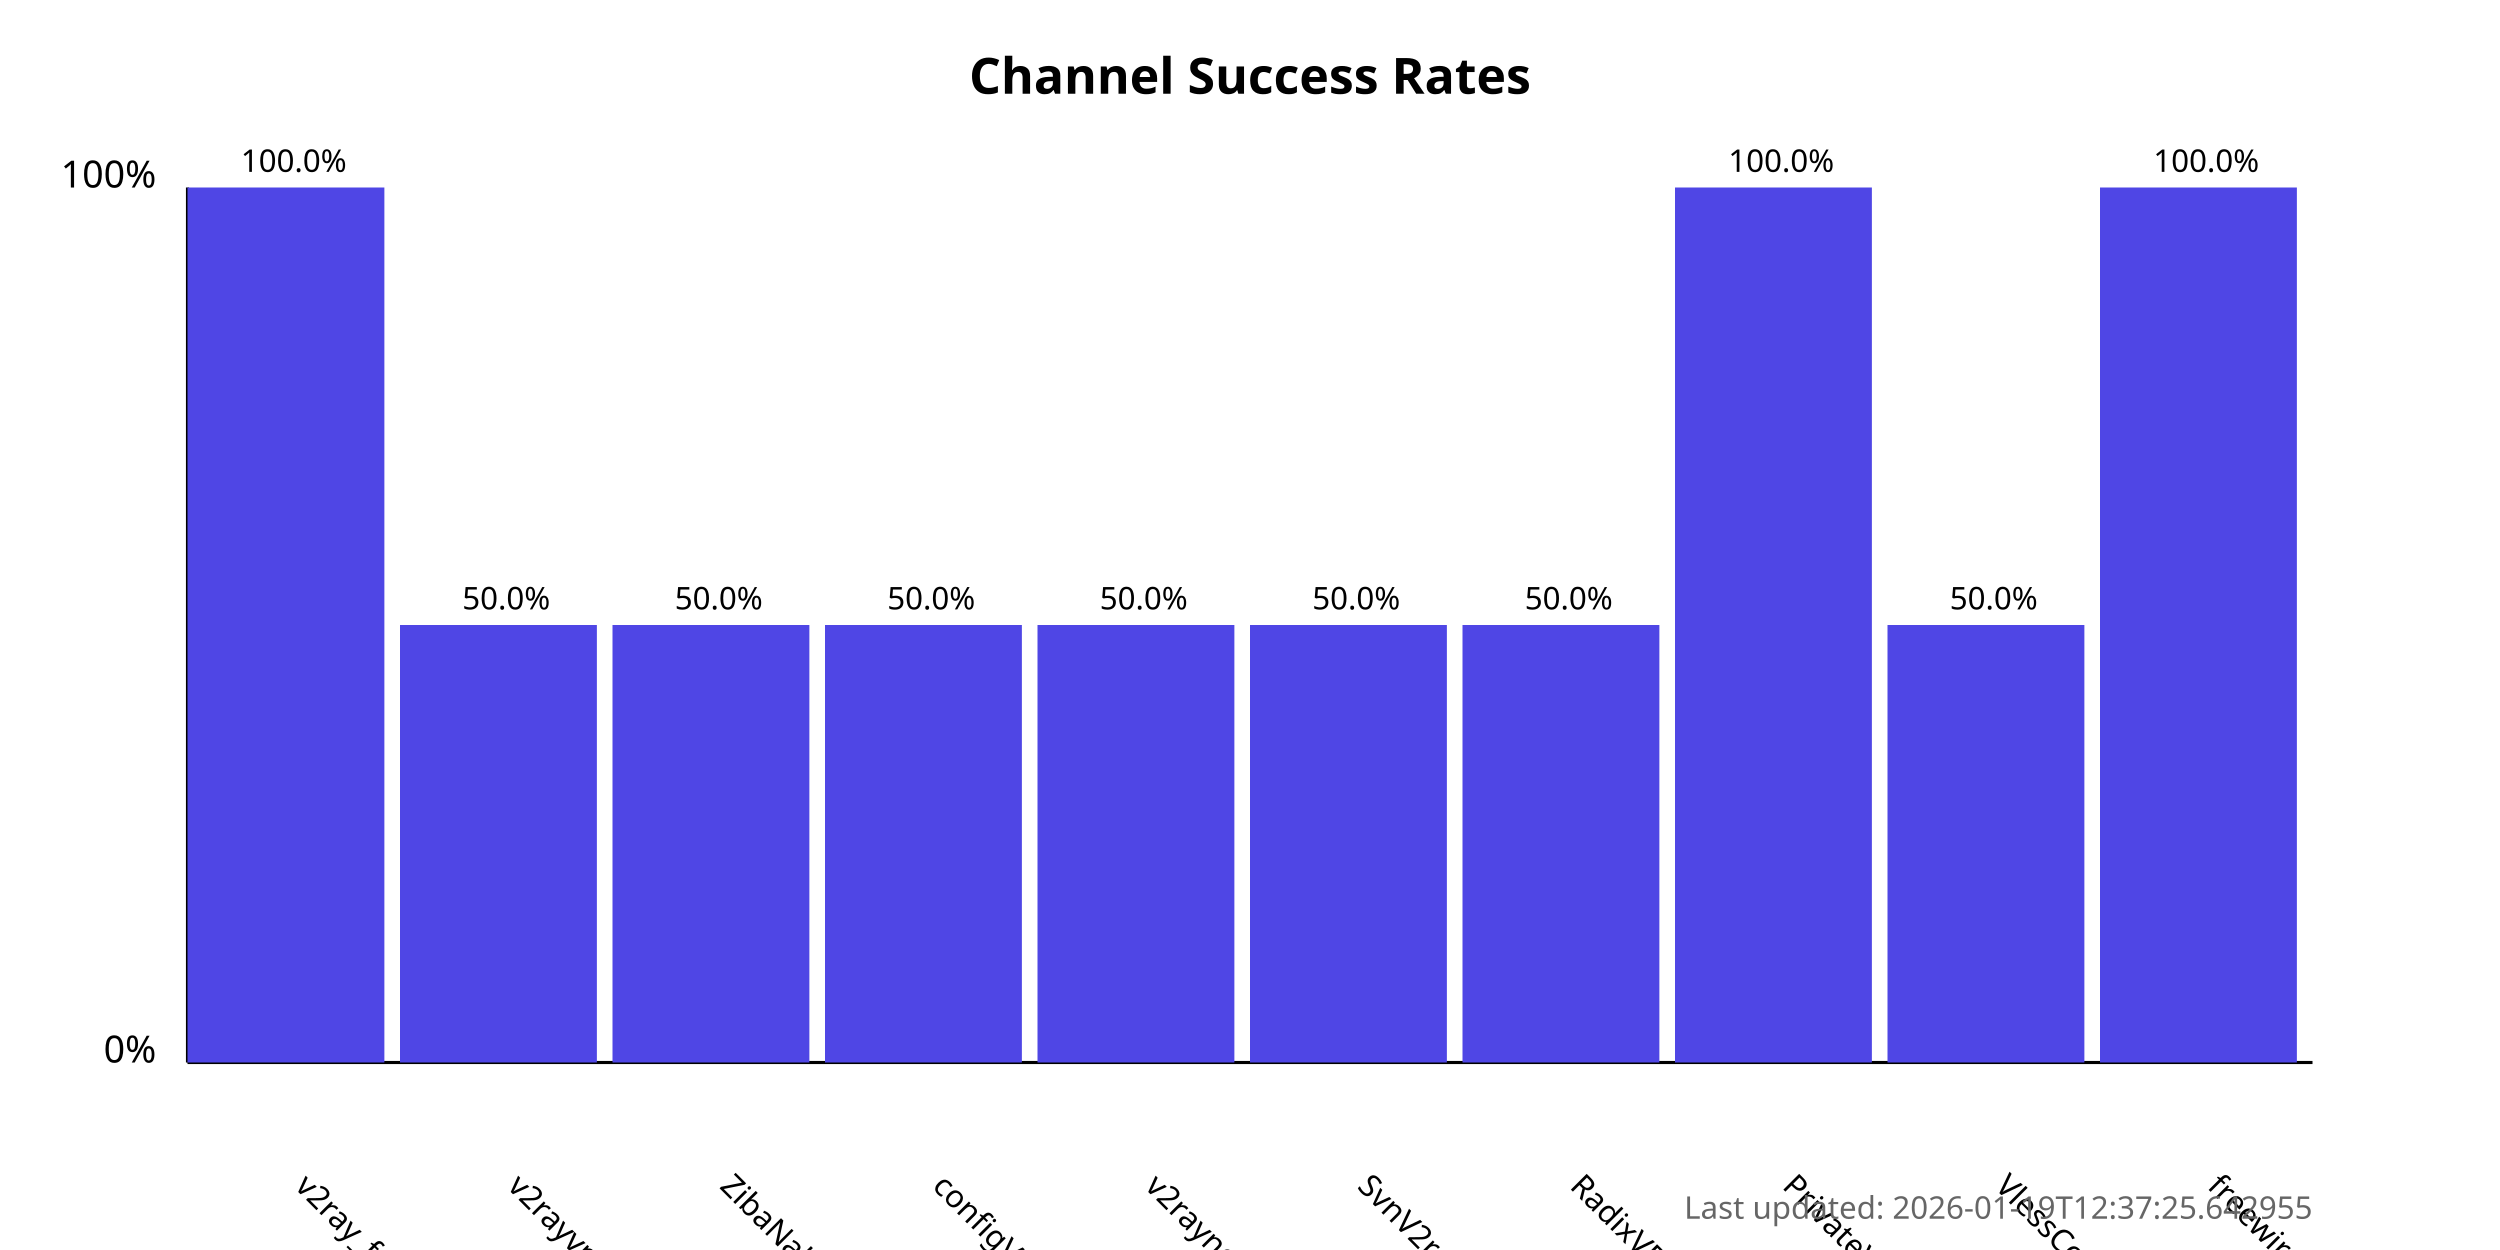
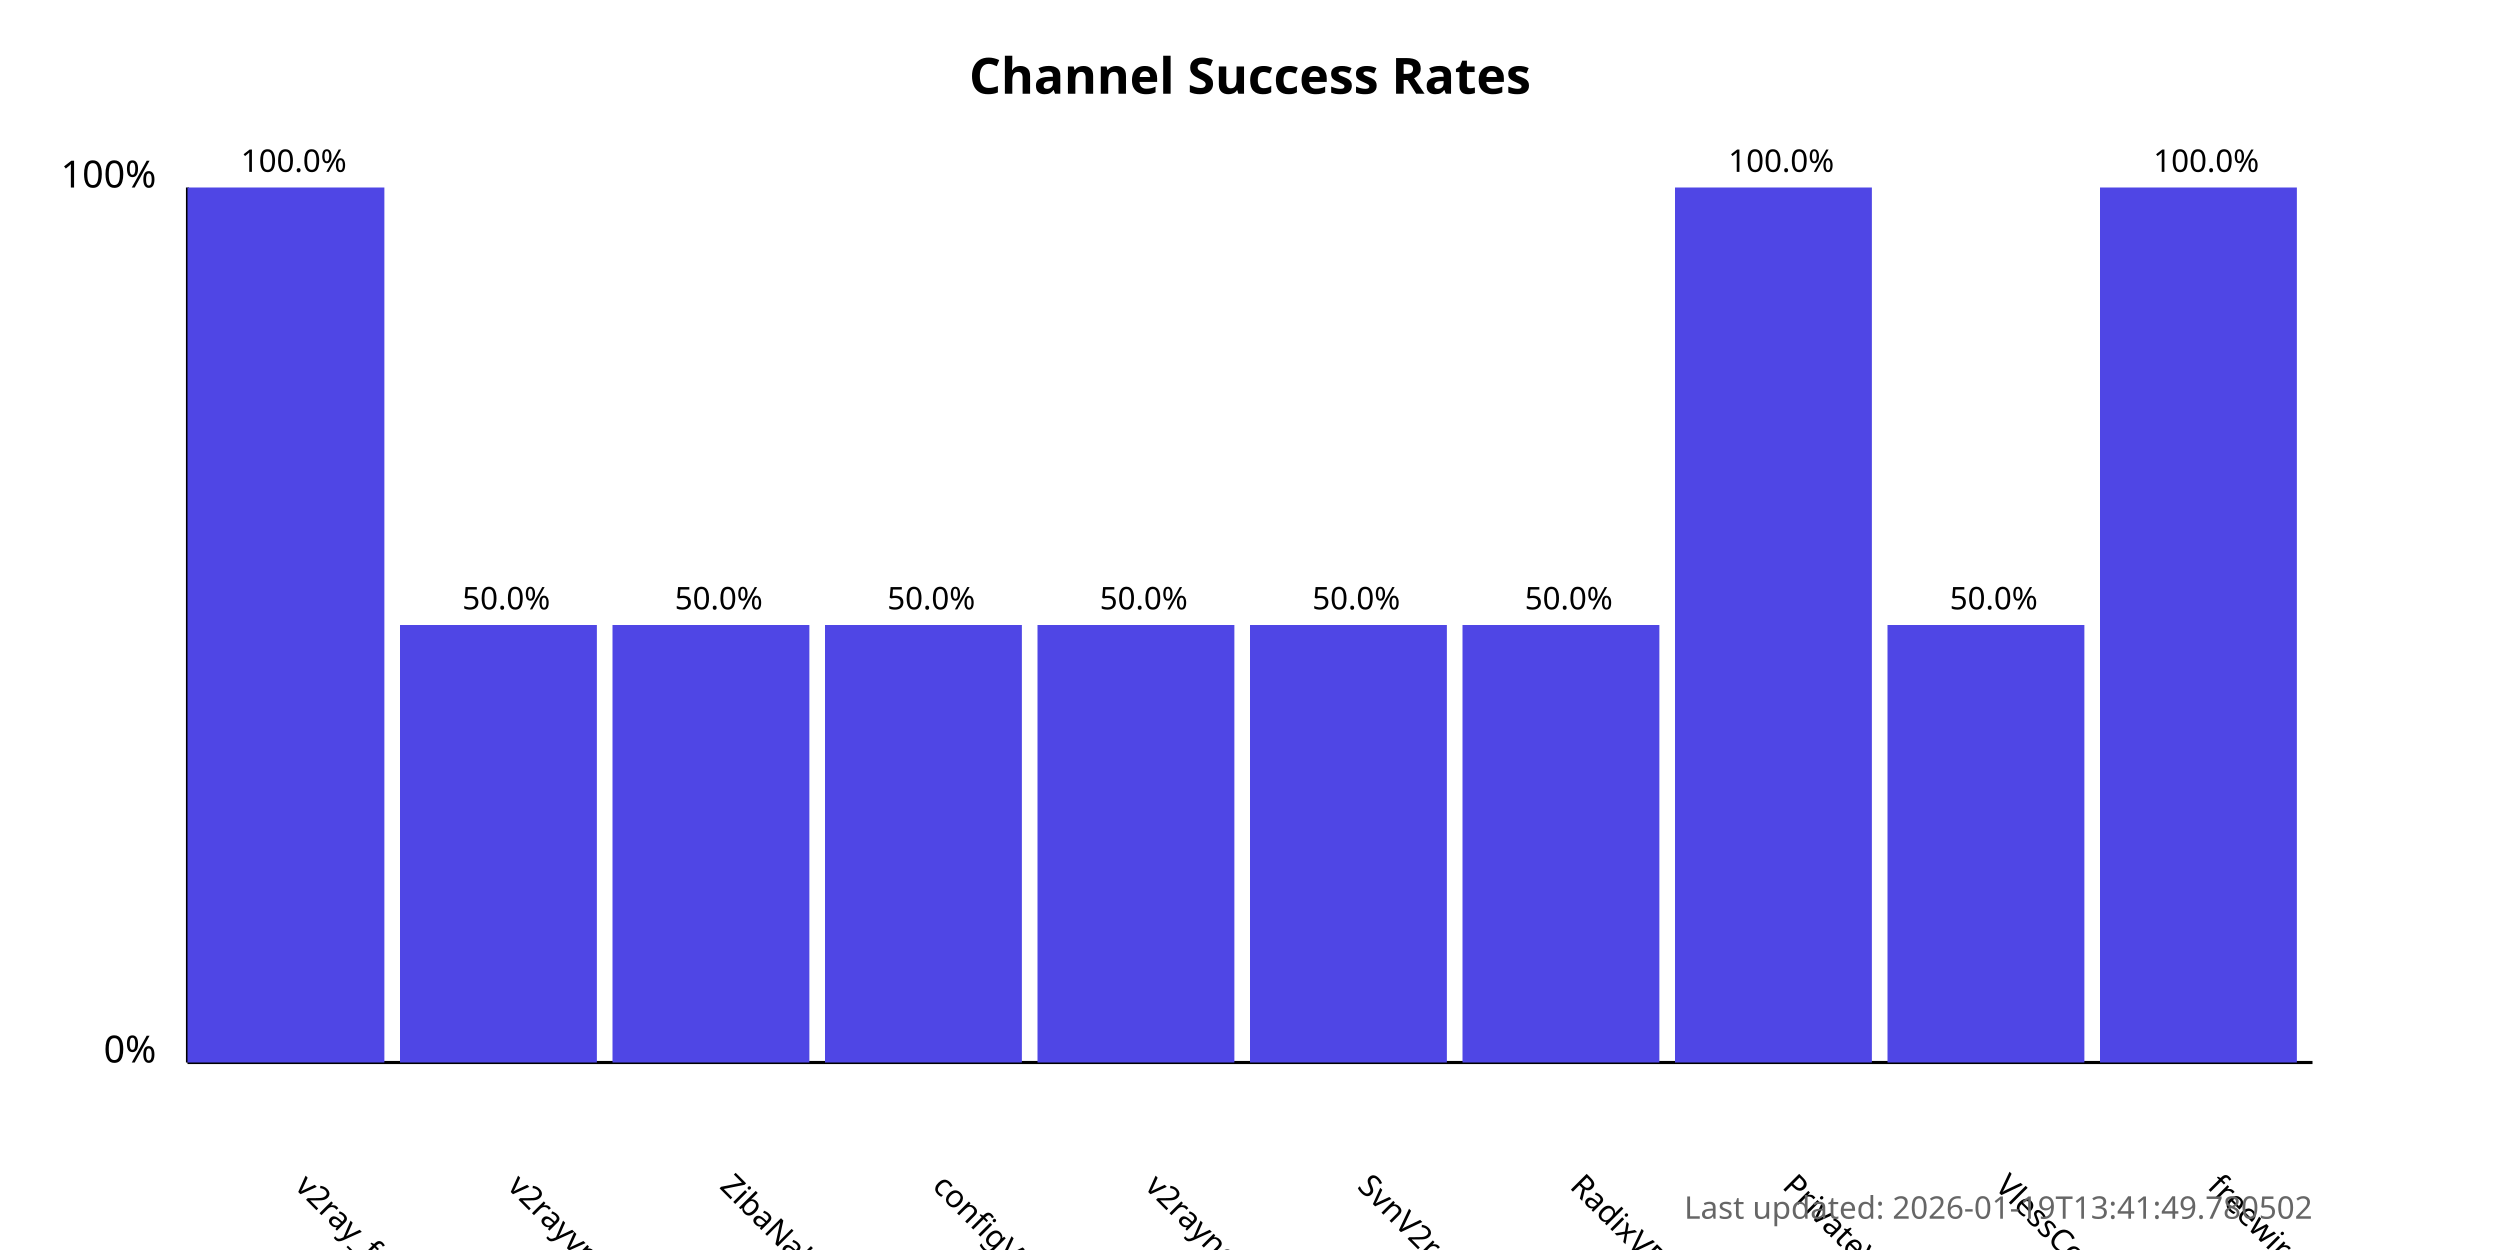
<svg xmlns="http://www.w3.org/2000/svg" width="800" height="400">
  <style>
            .chart-title { font: bold 16px sans-serif; }
            .axis-label { font: 12px sans-serif; }
            .tick-label { font: 10px sans-serif; }
            .bar { fill: #4f46e5; }
            .bar:hover { fill: #6366f1; }
            .timestamp { font: 10px sans-serif; fill: #666; }
        </style>
  <text x="400.0" y="30" text-anchor="middle" class="chart-title">
            Channel Success Rates
        </text>
  <line x1="60" y1="340" x2="60" y2="60" stroke="black" stroke-width="1" />
  <line x1="60" y1="340" x2="740" y2="340" stroke="black" stroke-width="1" />
  <text x="50" y="340" text-anchor="end" class="axis-label">0%</text>
  <text x="50" y="60" text-anchor="end" class="axis-label">100%</text>
  <g>
    <rect x="60" y="60.0" width="63.0" height="280.0" class="bar" />
    <text x="94.0" y="380" transform="rotate(45, 94.0, 380)" text-anchor="start" class="tick-label">
                v2ray_free_conf
            </text>
    <text x="94.0" y="55.0" text-anchor="middle" class="tick-label">
                100.0%
            </text>
  </g>
  <g>
    <rect x="128.0" y="200.0" width="63.0" height="140.0" class="bar" />
    <text x="162.0" y="380" transform="rotate(45, 162.0, 380)" text-anchor="start" class="tick-label">
                v2rayvpno
            </text>
    <text x="162.0" y="195.0" text-anchor="middle" class="tick-label">
                50.0%
            </text>
  </g>
  <g>
    <rect x="196.0" y="200.0" width="63.0" height="140.0" class="bar" />
    <text x="230.0" y="380" transform="rotate(45, 230.0, 380)" text-anchor="start" class="tick-label">
                ZibaNabz
            </text>
    <text x="230.0" y="195.0" text-anchor="middle" class="tick-label">
                50.0%
            </text>
  </g>
  <g>
    <rect x="264.0" y="200.0" width="63.0" height="140.0" class="bar" />
    <text x="298.0" y="380" transform="rotate(45, 298.0, 380)" text-anchor="start" class="tick-label">
                configV2rayForFree
            </text>
    <text x="298.0" y="195.0" text-anchor="middle" class="tick-label">
                50.0%
            </text>
  </g>
  <g>
    <rect x="332.0" y="200.0" width="63.0" height="140.0" class="bar" />
    <text x="366.0" y="380" transform="rotate(45, 366.0, 380)" text-anchor="start" class="tick-label">
                v2rayngvpn
            </text>
    <text x="366.0" y="195.0" text-anchor="middle" class="tick-label">
                50.0%
            </text>
  </g>
  <g>
    <rect x="400.0" y="200.0" width="63.0" height="140.0" class="bar" />
    <text x="434.0" y="380" transform="rotate(45, 434.0, 380)" text-anchor="start" class="tick-label">
                SvnV2ray
            </text>
    <text x="434.0" y="195.0" text-anchor="middle" class="tick-label">
                50.0%
            </text>
  </g>
  <g>
    <rect x="468.0" y="200.0" width="63.0" height="140.0" class="bar" />
    <text x="502.0" y="380" transform="rotate(45, 502.0, 380)" text-anchor="start" class="tick-label">
                RadixVPN
            </text>
    <text x="502.0" y="195.0" text-anchor="middle" class="tick-label">
                50.0%
            </text>
  </g>
  <g>
    <rect x="536.0" y="60.0" width="63.0" height="280.0" class="bar" />
    <text x="570.0" y="380" transform="rotate(45, 570.0, 380)" text-anchor="start" class="tick-label">
                PrivateVPNs
            </text>
    <text x="570.0" y="55.0" text-anchor="middle" class="tick-label">
                100.0%
            </text>
  </g>
  <g>
    <rect x="604.0" y="200.0" width="63.0" height="140.0" class="bar" />
    <text x="638.0" y="380" transform="rotate(45, 638.0, 380)" text-anchor="start" class="tick-label">
                VlessConfig
            </text>
    <text x="638.0" y="195.0" text-anchor="middle" class="tick-label">
                50.0%
            </text>
  </g>
  <g>
    <rect x="672.0" y="60.0" width="63.0" height="280.0" class="bar" />
    <text x="706.0" y="380" transform="rotate(45, 706.0, 380)" text-anchor="start" class="tick-label">
                freewireguard
            </text>
    <text x="706.0" y="55.0" text-anchor="middle" class="tick-label">
                100.0%
            </text>
  </g>
  <text x="740" y="390" text-anchor="end" class="timestamp">
-             Last updated: 2026-01-19T12:37:25.642955
+             Last updated: 2026-01-19T13:41:49.780502
        </text>
</svg>
